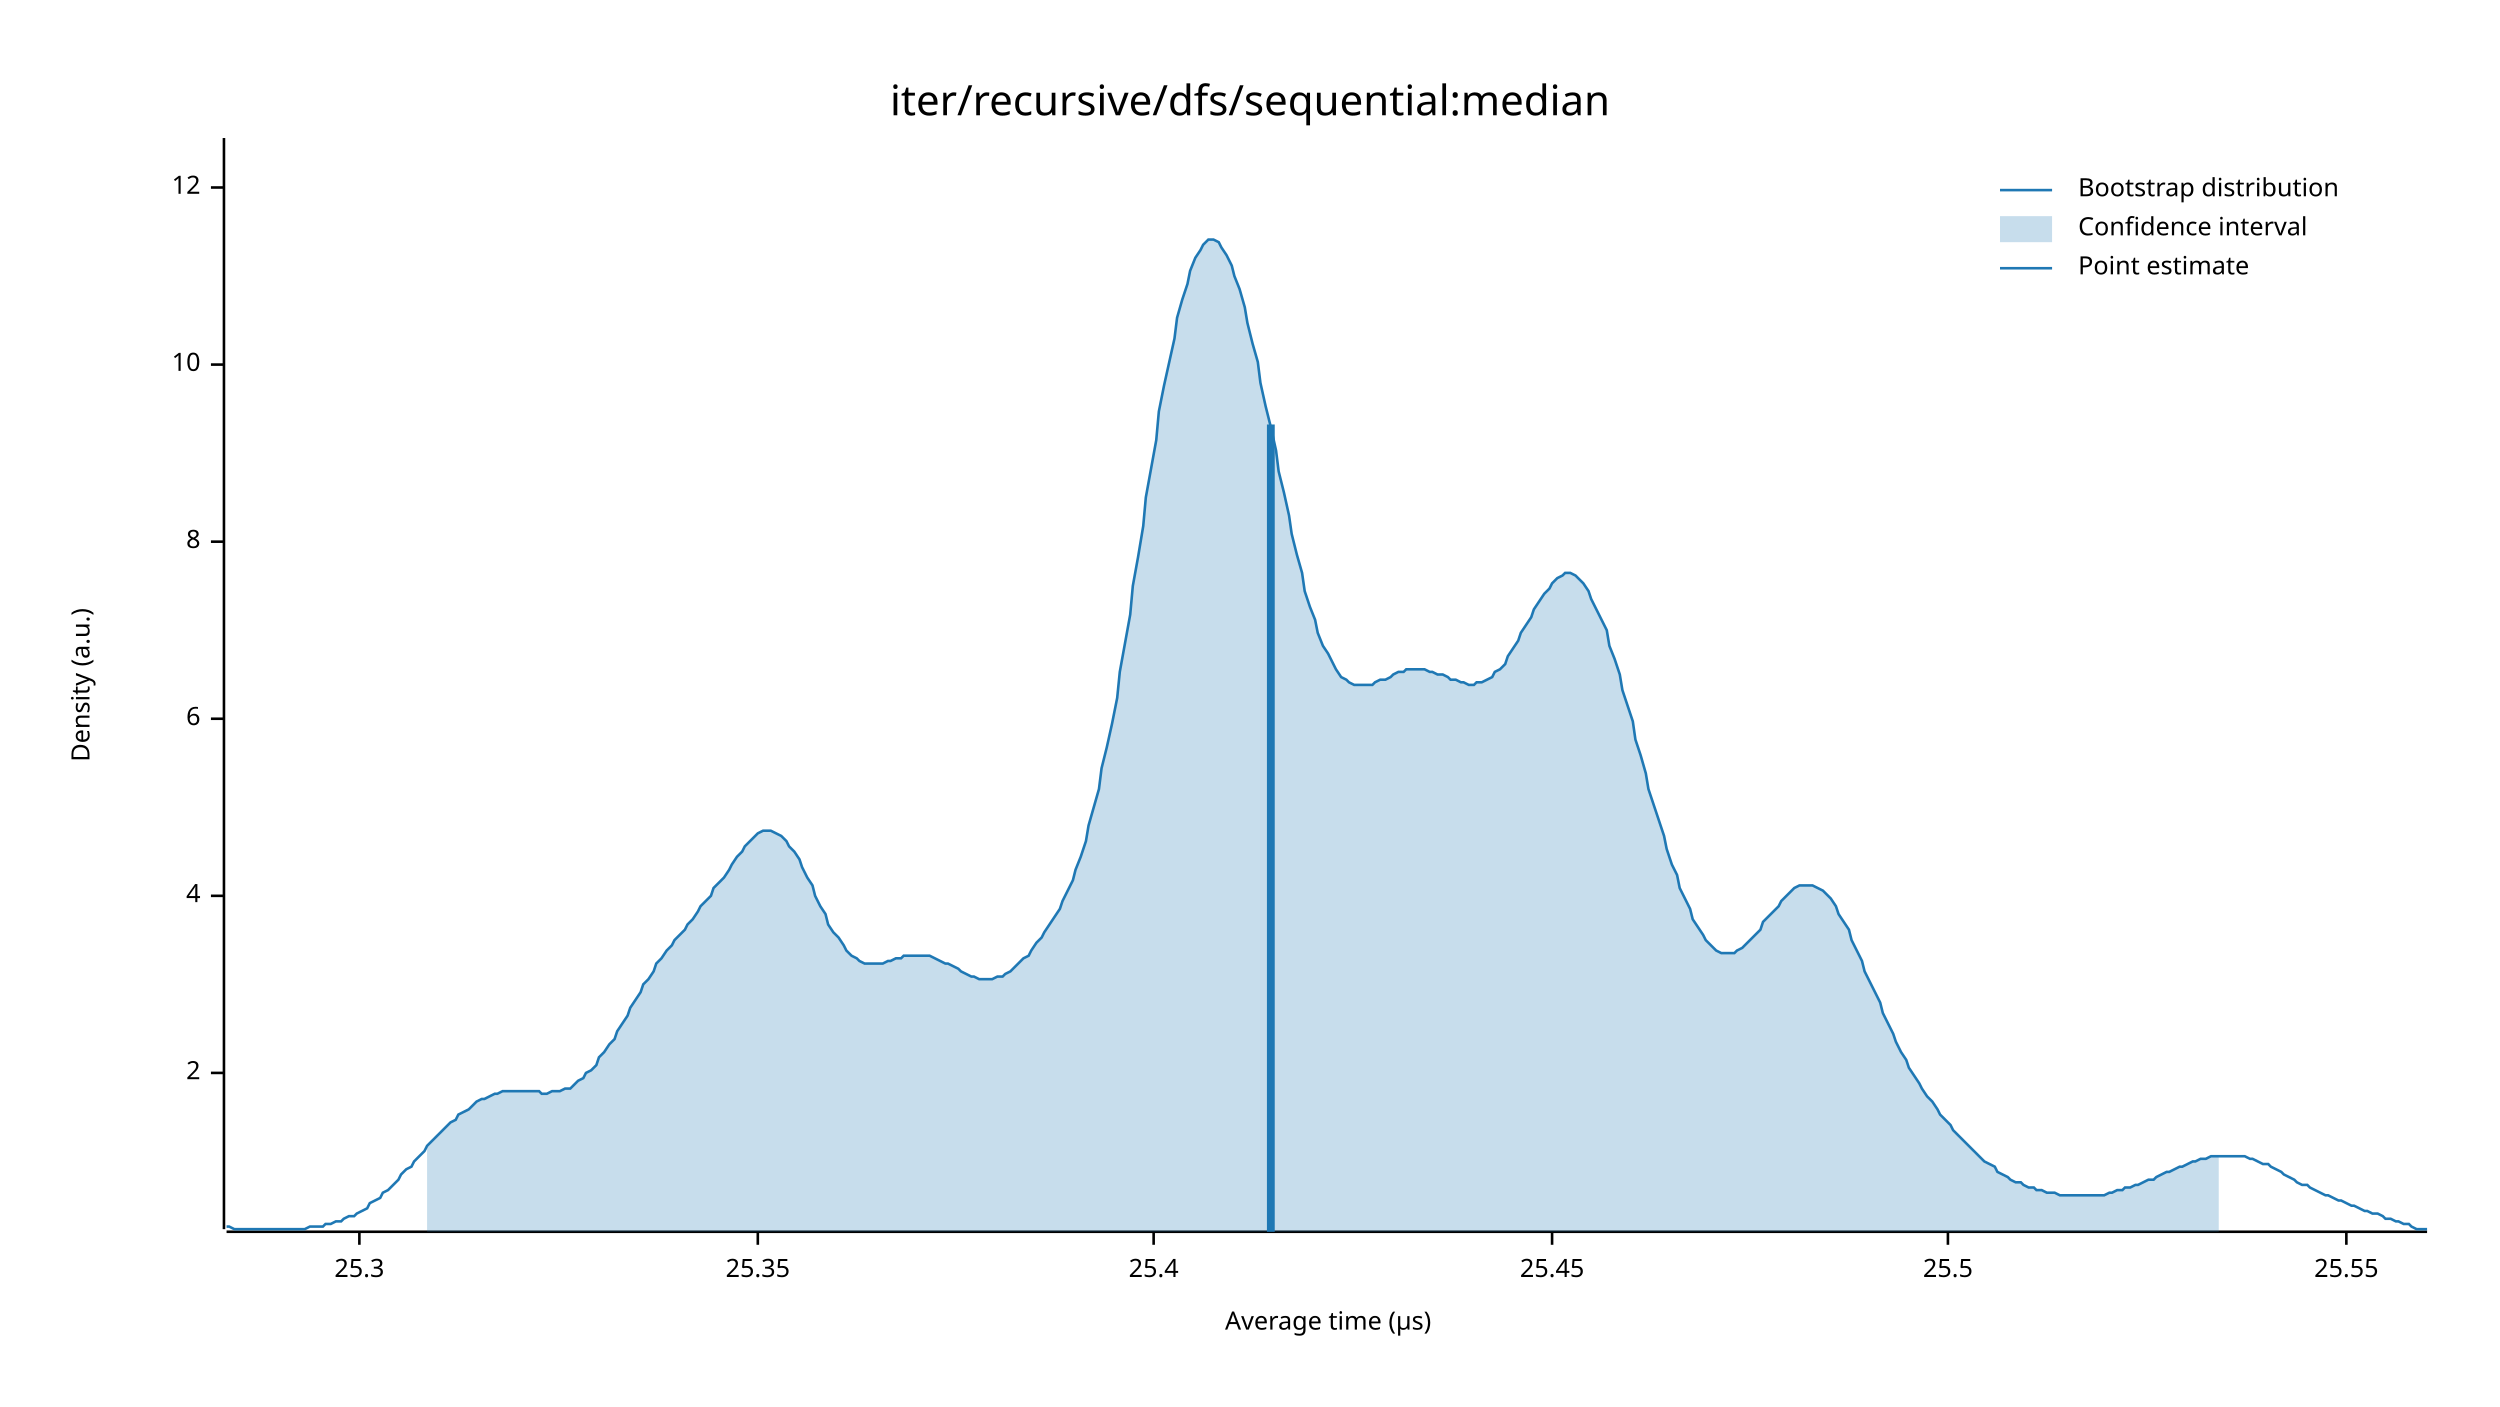
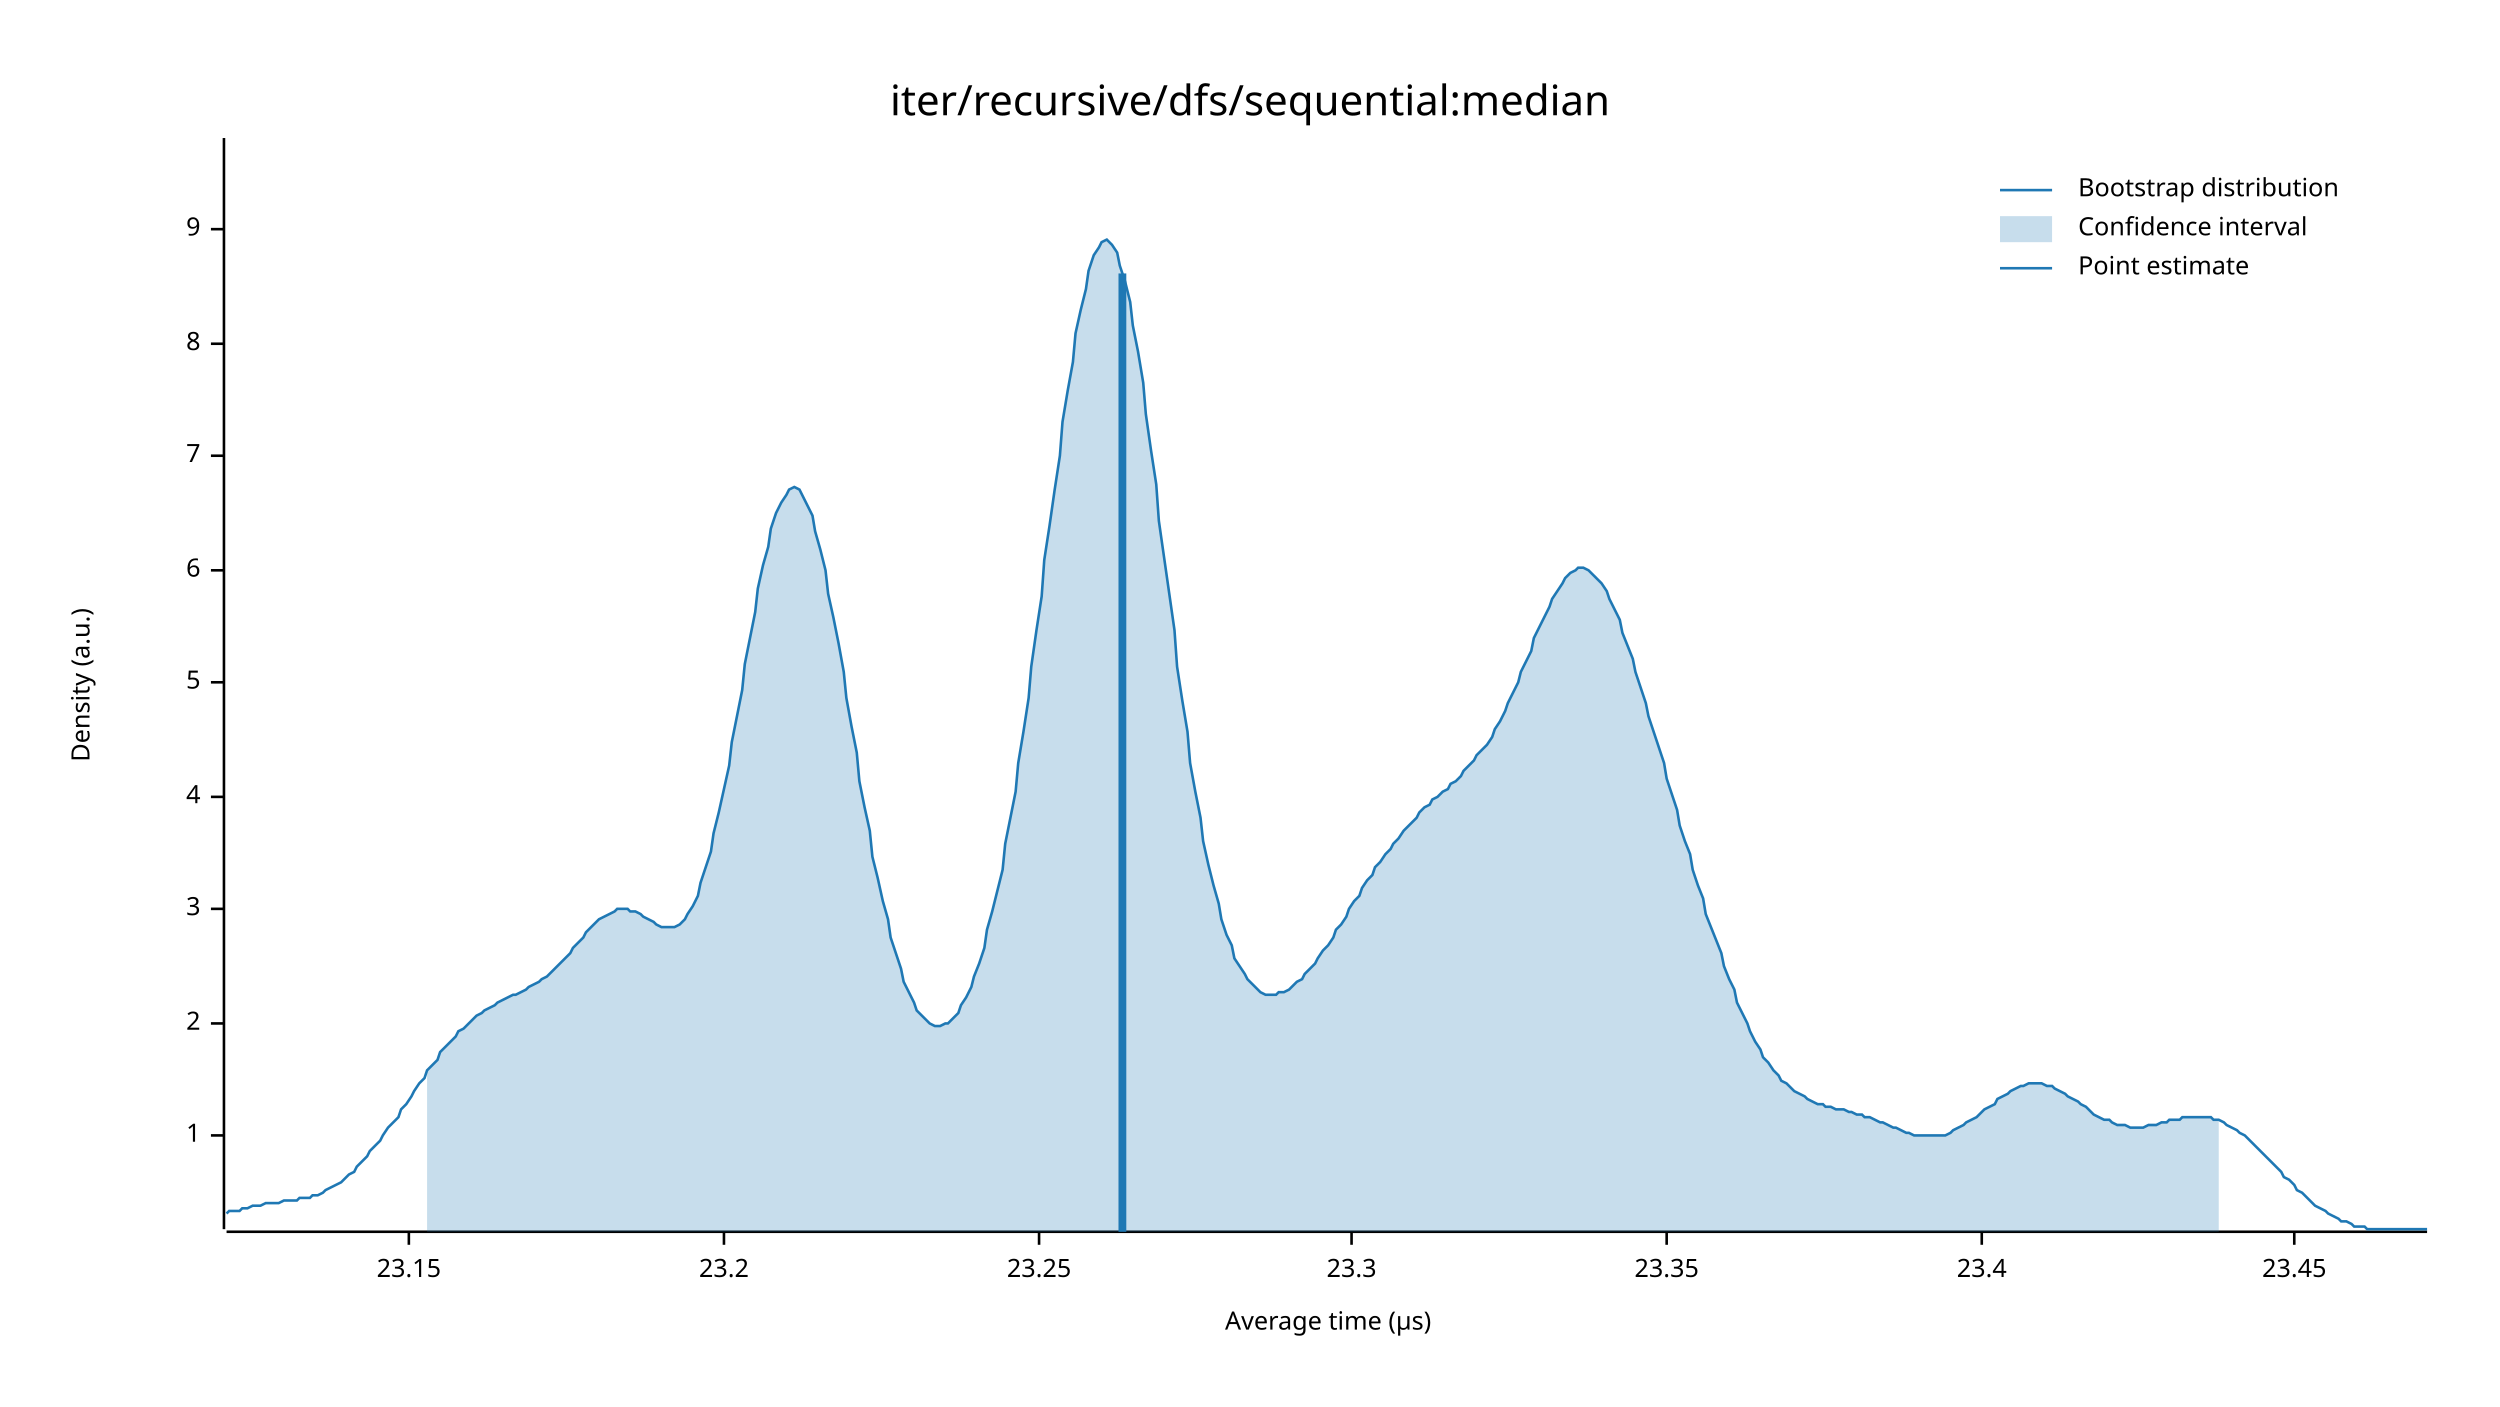
<svg xmlns="http://www.w3.org/2000/svg" width="960" height="540" viewBox="0 0 960 540">
  <text x="480" y="32" dy="0.76em" text-anchor="middle" font-family="sans-serif" font-size="16.129" opacity="1" fill="#000000">
iter/recursive/dfs/sequential:median
</text>
  <text x="27" y="263" dy="0.76em" text-anchor="middle" font-family="sans-serif" font-size="9.677" opacity="1" fill="#000000" transform="rotate(270, 27, 263)">
Density (a.u.)
</text>
  <text x="510" y="513" dy="-0.5ex" text-anchor="middle" font-family="sans-serif" font-size="9.677" opacity="1" fill="#000000">
Average time (µs)
</text>
  <polyline fill="none" opacity="1" stroke="#000000" stroke-width="1" points="86,53 86,472 " />
-   <text x="77" y="412" dy="0.5ex" text-anchor="end" font-family="sans-serif" font-size="9.677" opacity="1" fill="#000000">
+   <text x="77" y="436" dy="0.5ex" text-anchor="end" font-family="sans-serif" font-size="9.677" opacity="1" fill="#000000">
+ 1
+ </text>
+   <polyline fill="none" opacity="1" stroke="#000000" stroke-width="1" points="81,436 86,436 " />
+   <text x="77" y="393" dy="0.5ex" text-anchor="end" font-family="sans-serif" font-size="9.677" opacity="1" fill="#000000">
2
</text>
-   <polyline fill="none" opacity="1" stroke="#000000" stroke-width="1" points="81,412 86,412 " />
-   <text x="77" y="344" dy="0.5ex" text-anchor="end" font-family="sans-serif" font-size="9.677" opacity="1" fill="#000000">
+   <polyline fill="none" opacity="1" stroke="#000000" stroke-width="1" points="81,393 86,393 " />
+   <text x="77" y="349" dy="0.5ex" text-anchor="end" font-family="sans-serif" font-size="9.677" opacity="1" fill="#000000">
+ 3
+ </text>
+   <polyline fill="none" opacity="1" stroke="#000000" stroke-width="1" points="81,349 86,349 " />
+   <text x="77" y="306" dy="0.5ex" text-anchor="end" font-family="sans-serif" font-size="9.677" opacity="1" fill="#000000">
4
</text>
-   <polyline fill="none" opacity="1" stroke="#000000" stroke-width="1" points="81,344 86,344 " />
-   <text x="77" y="276" dy="0.5ex" text-anchor="end" font-family="sans-serif" font-size="9.677" opacity="1" fill="#000000">
+   <polyline fill="none" opacity="1" stroke="#000000" stroke-width="1" points="81,306 86,306 " />
+   <text x="77" y="262" dy="0.5ex" text-anchor="end" font-family="sans-serif" font-size="9.677" opacity="1" fill="#000000">
+ 5
+ </text>
+   <polyline fill="none" opacity="1" stroke="#000000" stroke-width="1" points="81,262 86,262 " />
+   <text x="77" y="219" dy="0.5ex" text-anchor="end" font-family="sans-serif" font-size="9.677" opacity="1" fill="#000000">
6
</text>
-   <polyline fill="none" opacity="1" stroke="#000000" stroke-width="1" points="81,276 86,276 " />
-   <text x="77" y="208" dy="0.5ex" text-anchor="end" font-family="sans-serif" font-size="9.677" opacity="1" fill="#000000">
+   <polyline fill="none" opacity="1" stroke="#000000" stroke-width="1" points="81,219 86,219 " />
+   <text x="77" y="175" dy="0.5ex" text-anchor="end" font-family="sans-serif" font-size="9.677" opacity="1" fill="#000000">
+ 7
+ </text>
+   <polyline fill="none" opacity="1" stroke="#000000" stroke-width="1" points="81,175 86,175 " />
+   <text x="77" y="132" dy="0.5ex" text-anchor="end" font-family="sans-serif" font-size="9.677" opacity="1" fill="#000000">
8
</text>
-   <polyline fill="none" opacity="1" stroke="#000000" stroke-width="1" points="81,208 86,208 " />
-   <text x="77" y="140" dy="0.5ex" text-anchor="end" font-family="sans-serif" font-size="9.677" opacity="1" fill="#000000">
- 10
+   <polyline fill="none" opacity="1" stroke="#000000" stroke-width="1" points="81,132 86,132 " />
+   <text x="77" y="88" dy="0.5ex" text-anchor="end" font-family="sans-serif" font-size="9.677" opacity="1" fill="#000000">
+ 9
</text>
-   <polyline fill="none" opacity="1" stroke="#000000" stroke-width="1" points="81,140 86,140 " />
-   <text x="77" y="72" dy="0.5ex" text-anchor="end" font-family="sans-serif" font-size="9.677" opacity="1" fill="#000000">
- 12
+   <polyline fill="none" opacity="1" stroke="#000000" stroke-width="1" points="81,88 86,88 " />
+   <polyline fill="none" opacity="1" stroke="#000000" stroke-width="1" points="87,473 932,473 " />
+   <text x="157" y="483" dy="0.76em" text-anchor="middle" font-family="sans-serif" font-size="9.677" opacity="1" fill="#000000">
+ 23.15
</text>
-   <polyline fill="none" opacity="1" stroke="#000000" stroke-width="1" points="81,72 86,72 " />
-   <polyline fill="none" opacity="1" stroke="#000000" stroke-width="1" points="87,473 932,473 " />
-   <text x="138" y="483" dy="0.76em" text-anchor="middle" font-family="sans-serif" font-size="9.677" opacity="1" fill="#000000">
- 25.3
+   <polyline fill="none" opacity="1" stroke="#000000" stroke-width="1" points="157,473 157,478 " />
+   <text x="278" y="483" dy="0.76em" text-anchor="middle" font-family="sans-serif" font-size="9.677" opacity="1" fill="#000000">
+ 23.2
</text>
-   <polyline fill="none" opacity="1" stroke="#000000" stroke-width="1" points="138,473 138,478 " />
-   <text x="291" y="483" dy="0.76em" text-anchor="middle" font-family="sans-serif" font-size="9.677" opacity="1" fill="#000000">
- 25.35
+   <polyline fill="none" opacity="1" stroke="#000000" stroke-width="1" points="278,473 278,478 " />
+   <text x="399" y="483" dy="0.76em" text-anchor="middle" font-family="sans-serif" font-size="9.677" opacity="1" fill="#000000">
+ 23.25
</text>
-   <polyline fill="none" opacity="1" stroke="#000000" stroke-width="1" points="291,473 291,478 " />
-   <text x="443" y="483" dy="0.76em" text-anchor="middle" font-family="sans-serif" font-size="9.677" opacity="1" fill="#000000">
- 25.4
+   <polyline fill="none" opacity="1" stroke="#000000" stroke-width="1" points="399,473 399,478 " />
+   <text x="519" y="483" dy="0.76em" text-anchor="middle" font-family="sans-serif" font-size="9.677" opacity="1" fill="#000000">
+ 23.3
</text>
-   <polyline fill="none" opacity="1" stroke="#000000" stroke-width="1" points="443,473 443,478 " />
-   <text x="596" y="483" dy="0.76em" text-anchor="middle" font-family="sans-serif" font-size="9.677" opacity="1" fill="#000000">
- 25.45
+   <polyline fill="none" opacity="1" stroke="#000000" stroke-width="1" points="519,473 519,478 " />
+   <text x="640" y="483" dy="0.76em" text-anchor="middle" font-family="sans-serif" font-size="9.677" opacity="1" fill="#000000">
+ 23.35
</text>
-   <polyline fill="none" opacity="1" stroke="#000000" stroke-width="1" points="596,473 596,478 " />
-   <text x="748" y="483" dy="0.76em" text-anchor="middle" font-family="sans-serif" font-size="9.677" opacity="1" fill="#000000">
- 25.5
+   <polyline fill="none" opacity="1" stroke="#000000" stroke-width="1" points="640,473 640,478 " />
+   <text x="761" y="483" dy="0.76em" text-anchor="middle" font-family="sans-serif" font-size="9.677" opacity="1" fill="#000000">
+ 23.4
</text>
-   <polyline fill="none" opacity="1" stroke="#000000" stroke-width="1" points="748,473 748,478 " />
-   <text x="901" y="483" dy="0.76em" text-anchor="middle" font-family="sans-serif" font-size="9.677" opacity="1" fill="#000000">
- 25.55
+   <polyline fill="none" opacity="1" stroke="#000000" stroke-width="1" points="761,473 761,478 " />
+   <text x="881" y="483" dy="0.76em" text-anchor="middle" font-family="sans-serif" font-size="9.677" opacity="1" fill="#000000">
+ 23.45
</text>
-   <polyline fill="none" opacity="1" stroke="#000000" stroke-width="1" points="901,473 901,478 " />
-   <polyline fill="none" opacity="1" stroke="#1F78B4" stroke-width="1" points="87,471 88,471 90,472 92,472 93,472 95,472 97,472 98,472 100,472 102,472 103,472 105,472 107,472 109,472 110,472 112,472 114,472 115,472 117,472 119,471 120,471 122,471 124,471 125,470 127,470 129,469 131,469 132,468 134,467 136,467 137,466 139,465 141,464 142,462 144,461 146,460 147,458 149,457 151,455 153,453 154,451 156,449 158,448 159,446 161,444 163,442 164,440 166,438 168,436 169,435 171,433 173,431 175,430 176,428 178,427 180,426 181,425 183,423 185,422 186,422 188,421 190,420 191,420 193,419 195,419 197,419 198,419 200,419 202,419 203,419 205,419 207,419 208,420 210,420 212,419 214,419 215,419 217,418 219,418 220,417 222,415 224,414 225,412 227,411 229,409 230,406 232,404 234,401 236,399 237,396 239,393 241,390 242,387 244,384 246,381 247,378 249,376 251,373 252,370 254,368 256,365 258,363 259,361 261,359 263,357 264,355 266,353 268,350 269,348 271,346 273,344 274,341 276,339 278,337 280,334 281,332 283,329 285,327 286,325 288,323 290,321 291,320 293,319 295,319 296,319 298,320 300,321 302,323 303,325 305,327 307,330 308,333 310,337 312,340 313,344 315,348 317,351 318,355 320,358 322,360 324,363 325,365 327,367 329,368 330,369 332,370 334,370 335,370 337,370 339,370 341,369 342,369 344,368 346,368 347,367 349,367 351,367 352,367 354,367 356,367 357,367 359,368 361,369 363,370 364,370 366,371 368,372 369,373 371,374 373,375 374,375 376,376 378,376 379,376 381,376 383,375 385,375 386,374 388,373 390,371 391,370 393,368 395,367 396,365 398,362 400,360 401,358 403,355 405,352 407,349 408,346 410,342 412,338 413,334 415,329 417,323 418,317 420,310 422,303 423,295 425,287 427,278 429,268 430,258 432,247 434,236 435,225 437,214 439,202 440,191 442,180 444,169 445,158 447,148 449,139 451,130 452,122 454,115 456,109 457,104 459,99 461,96 462,94 464,92 466,92 468,93 469,95 471,98 473,102 474,106 476,111 478,118 479,124 481,132 483,139 484,147 486,156 488,164 490,173 491,181 493,189 495,198 496,205 498,213 500,220 501,227 503,233 505,238 506,243 508,248 510,251 512,255 513,257 515,260 517,261 518,262 520,263 522,263 523,263 525,263 527,263 528,262 530,261 532,261 534,260 535,259 537,258 539,258 540,257 542,257 544,257 545,257 547,257 549,258 550,258 552,259 554,259 556,260 557,261 559,261 561,262 562,262 564,263 566,263 567,262 569,262 571,261 573,260 574,258 576,257 578,255 579,252 581,249 583,246 584,243 586,240 588,237 589,234 591,231 593,228 595,226 596,224 598,222 600,221 601,220 603,220 605,221 606,222 608,224 610,227 611,230 613,234 615,238 617,242 618,248 620,253 622,259 623,265 625,271 627,277 628,284 630,290 632,297 633,303 635,309 637,315 639,321 640,326 642,332 644,336 645,341 647,345 649,349 650,353 652,356 654,359 655,361 657,363 659,365 661,366 662,366 664,366 666,366 667,365 669,364 671,362 672,361 674,359 676,357 677,354 679,352 681,350 683,348 684,346 686,344 688,342 689,341 691,340 693,340 694,340 696,340 698,341 700,342 701,343 703,345 705,348 706,351 708,354 710,357 711,361 713,365 715,369 716,373 718,377 720,381 722,385 723,389 725,393 727,397 728,400 730,404 732,407 733,410 735,413 737,416 738,418 740,421 742,423 744,426 745,428 747,430 749,432 750,434 752,436 754,438 755,439 757,441 759,443 760,444 762,446 764,447 766,448 767,450 769,451 771,452 772,453 774,454 776,454 777,455 779,456 781,456 782,457 784,457 786,458 788,458 789,458 791,459 793,459 794,459 796,459 798,459 799,459 801,459 803,459 804,459 806,459 808,459 810,458 811,458 813,457 815,457 816,456 818,456 820,455 821,455 823,454 825,453 827,453 828,452 830,451 832,450 833,450 835,449 837,448 838,448 840,447 842,446 843,446 845,445 847,445 849,444 850,444 852,444 854,444 855,444 857,444 859,444 860,444 862,444 864,445 865,445 867,446 869,447 871,447 872,448 874,449 876,450 877,451 879,452 881,453 882,454 884,455 886,455 887,456 889,457 891,458 893,459 894,459 896,460 898,461 899,461 901,462 903,463 904,463 906,464 908,465 909,465 911,466 913,466 915,467 916,468 918,468 920,469 921,469 923,470 925,470 926,471 928,472 930,472 932,472 " />
-   <polygon opacity="0.25" fill="#1F78B4" points="164,440 166,438 168,436 169,435 171,433 173,431 175,430 176,428 178,427 180,426 181,425 183,423 185,422 186,422 188,421 190,420 191,420 193,419 195,419 197,419 198,419 200,419 202,419 203,419 205,419 207,419 208,420 210,420 212,419 214,419 215,419 217,418 219,418 220,417 222,415 224,414 225,412 227,411 229,409 230,406 232,404 234,401 236,399 237,396 239,393 241,390 242,387 244,384 246,381 247,378 249,376 251,373 252,370 254,368 256,365 258,363 259,361 261,359 263,357 264,355 266,353 268,350 269,348 271,346 273,344 274,341 276,339 278,337 280,334 281,332 283,329 285,327 286,325 288,323 290,321 291,320 293,319 295,319 296,319 298,320 300,321 302,323 303,325 305,327 307,330 308,333 310,337 312,340 313,344 315,348 317,351 318,355 320,358 322,360 324,363 325,365 327,367 329,368 330,369 332,370 334,370 335,370 337,370 339,370 341,369 342,369 344,368 346,368 347,367 349,367 351,367 352,367 354,367 356,367 357,367 359,368 361,369 363,370 364,370 366,371 368,372 369,373 371,374 373,375 374,375 376,376 378,376 379,376 381,376 383,375 385,375 386,374 388,373 390,371 391,370 393,368 395,367 396,365 398,362 400,360 401,358 403,355 405,352 407,349 408,346 410,342 412,338 413,334 415,329 417,323 418,317 420,310 422,303 423,295 425,287 427,278 429,268 430,258 432,247 434,236 435,225 437,214 439,202 440,191 442,180 444,169 445,158 447,148 449,139 451,130 452,122 454,115 456,109 457,104 459,99 461,96 462,94 464,92 466,92 468,93 469,95 471,98 473,102 474,106 476,111 478,118 479,124 481,132 483,139 484,147 486,156 488,164 490,173 491,181 493,189 495,198 496,205 498,213 500,220 501,227 503,233 505,238 506,243 508,248 510,251 512,255 513,257 515,260 517,261 518,262 520,263 522,263 523,263 525,263 527,263 528,262 530,261 532,261 534,260 535,259 537,258 539,258 540,257 542,257 544,257 545,257 547,257 549,258 550,258 552,259 554,259 556,260 557,261 559,261 561,262 562,262 564,263 566,263 567,262 569,262 571,261 573,260 574,258 576,257 578,255 579,252 581,249 583,246 584,243 586,240 588,237 589,234 591,231 593,228 595,226 596,224 598,222 600,221 601,220 603,220 605,221 606,222 608,224 610,227 611,230 613,234 615,238 617,242 618,248 620,253 622,259 623,265 625,271 627,277 628,284 630,290 632,297 633,303 635,309 637,315 639,321 640,326 642,332 644,336 645,341 647,345 649,349 650,353 652,356 654,359 655,361 657,363 659,365 661,366 662,366 664,366 666,366 667,365 669,364 671,362 672,361 674,359 676,357 677,354 679,352 681,350 683,348 684,346 686,344 688,342 689,341 691,340 693,340 694,340 696,340 698,341 700,342 701,343 703,345 705,348 706,351 708,354 710,357 711,361 713,365 715,369 716,373 718,377 720,381 722,385 723,389 725,393 727,397 728,400 730,404 732,407 733,410 735,413 737,416 738,418 740,421 742,423 744,426 745,428 747,430 749,432 750,434 752,436 754,438 755,439 757,441 759,443 760,444 762,446 764,447 766,448 767,450 769,451 771,452 772,453 774,454 776,454 777,455 779,456 781,456 782,457 784,457 786,458 788,458 789,458 791,459 793,459 794,459 796,459 798,459 799,459 801,459 803,459 804,459 806,459 808,459 810,458 811,458 813,457 815,457 816,456 818,456 820,455 821,455 823,454 825,453 827,453 828,452 830,451 832,450 833,450 835,449 837,448 838,448 840,447 842,446 843,446 845,445 847,445 849,444 850,444 852,444 852,473 164,473 " />
-   <polyline fill="none" opacity="1" stroke="#1F78B4" stroke-width="3" points="488,473 488,163 " />
+   <polyline fill="none" opacity="1" stroke="#000000" stroke-width="1" points="881,473 881,478 " />
+   <polyline fill="none" opacity="1" stroke="#1F78B4" stroke-width="1" points="87,466 88,465 90,465 92,465 93,464 95,464 97,463 98,463 100,463 102,462 103,462 105,462 107,462 109,461 110,461 112,461 114,461 115,460 117,460 119,460 120,459 122,459 124,458 125,457 127,456 129,455 131,454 132,453 134,451 136,450 137,448 139,446 141,444 142,442 144,440 146,438 147,436 149,433 151,431 153,429 154,426 156,424 158,421 159,419 161,416 163,414 164,411 166,409 168,407 169,404 171,402 173,400 175,398 176,396 178,395 180,393 181,392 183,390 185,389 186,388 188,387 190,386 191,385 193,384 195,383 197,382 198,382 200,381 202,380 203,379 205,378 207,377 208,376 210,375 212,373 214,371 215,370 217,368 219,366 220,364 222,362 224,360 225,358 227,356 229,354 230,353 232,352 234,351 236,350 237,349 239,349 241,349 242,350 244,350 246,351 247,352 249,353 251,354 252,355 254,356 256,356 258,356 259,356 261,355 263,353 264,351 266,348 268,344 269,339 271,333 273,327 274,320 276,312 278,303 280,294 281,285 283,275 285,265 286,255 288,245 290,235 291,226 293,217 295,210 296,203 298,197 300,193 302,190 303,188 305,187 307,188 308,190 310,194 312,198 313,204 315,211 317,219 318,228 320,237 322,247 324,258 325,268 327,279 329,289 330,300 332,310 334,319 335,329 337,337 339,346 341,353 342,360 344,366 346,372 347,377 349,381 351,385 352,388 354,390 356,392 357,393 359,394 361,394 363,393 364,393 366,391 368,389 369,386 371,383 373,379 374,375 376,370 378,364 379,357 381,350 383,342 385,334 386,324 388,314 390,304 391,293 393,281 395,268 396,256 398,242 400,229 401,215 403,202 405,188 407,175 408,162 410,150 412,139 413,128 415,119 417,111 418,104 420,98 422,95 423,93 425,92 427,94 429,97 430,102 432,108 434,116 435,125 437,135 439,147 440,159 442,173 444,186 445,200 447,214 449,228 451,242 452,256 454,269 456,281 457,293 459,304 461,314 462,323 464,332 466,340 468,347 469,353 471,359 473,363 474,368 476,371 478,374 479,376 481,378 483,380 484,381 486,382 488,382 490,382 491,381 493,381 495,380 496,379 498,377 500,376 501,374 503,372 505,370 506,368 508,365 510,363 512,360 513,357 515,355 517,352 518,349 520,346 522,344 523,341 525,338 527,336 528,333 530,331 532,328 534,326 535,324 537,322 539,319 540,318 542,316 544,314 545,312 547,310 549,309 550,307 552,306 554,304 556,303 557,301 559,300 561,298 562,296 564,294 566,292 567,290 569,288 571,286 573,283 574,280 576,277 578,273 579,270 581,266 583,262 584,258 586,254 588,250 589,245 591,241 593,237 595,233 596,230 598,227 600,224 601,222 603,220 605,219 606,218 608,218 610,219 611,220 613,222 615,224 617,227 618,230 620,234 622,238 623,243 625,248 627,253 628,258 630,264 632,270 633,275 635,281 637,287 639,293 640,299 642,305 644,311 645,317 647,323 649,328 650,334 652,340 654,345 655,351 657,356 659,361 661,366 662,371 664,376 666,380 667,385 669,389 671,393 672,396 674,400 676,403 677,406 679,408 681,411 683,413 684,415 686,416 688,418 689,419 691,420 693,421 694,422 696,423 698,424 700,424 701,425 703,425 705,426 706,426 708,426 710,427 711,427 713,428 715,428 716,429 718,429 720,430 722,431 723,431 725,432 727,433 728,433 730,434 732,435 733,435 735,436 737,436 738,436 740,436 742,436 744,436 745,436 747,436 749,435 750,434 752,433 754,432 755,431 757,430 759,429 760,428 762,426 764,425 766,424 767,422 769,421 771,420 772,419 774,418 776,417 777,417 779,416 781,416 782,416 784,416 786,417 788,417 789,418 791,419 793,420 794,421 796,422 798,423 799,424 801,425 803,427 804,428 806,429 808,430 810,430 811,431 813,432 815,432 816,432 818,433 820,433 821,433 823,433 825,432 827,432 828,432 830,431 832,431 833,430 835,430 837,430 838,429 840,429 842,429 843,429 845,429 847,429 849,429 850,430 852,430 854,431 855,432 857,433 859,434 860,435 862,436 864,438 865,439 867,441 869,443 871,445 872,446 874,448 876,450 877,452 879,453 881,455 882,457 884,458 886,460 887,461 889,463 891,464 893,465 894,466 896,467 898,468 899,469 901,469 903,470 904,471 906,471 908,471 909,472 911,472 913,472 915,472 916,472 918,472 920,472 921,472 923,472 925,472 926,472 928,472 930,472 932,472 " />
+   <polygon opacity="0.25" fill="#1F78B4" points="164,411 166,409 168,407 169,404 171,402 173,400 175,398 176,396 178,395 180,393 181,392 183,390 185,389 186,388 188,387 190,386 191,385 193,384 195,383 197,382 198,382 200,381 202,380 203,379 205,378 207,377 208,376 210,375 212,373 214,371 215,370 217,368 219,366 220,364 222,362 224,360 225,358 227,356 229,354 230,353 232,352 234,351 236,350 237,349 239,349 241,349 242,350 244,350 246,351 247,352 249,353 251,354 252,355 254,356 256,356 258,356 259,356 261,355 263,353 264,351 266,348 268,344 269,339 271,333 273,327 274,320 276,312 278,303 280,294 281,285 283,275 285,265 286,255 288,245 290,235 291,226 293,217 295,210 296,203 298,197 300,193 302,190 303,188 305,187 307,188 308,190 310,194 312,198 313,204 315,211 317,219 318,228 320,237 322,247 324,258 325,268 327,279 329,289 330,300 332,310 334,319 335,329 337,337 339,346 341,353 342,360 344,366 346,372 347,377 349,381 351,385 352,388 354,390 356,392 357,393 359,394 361,394 363,393 364,393 366,391 368,389 369,386 371,383 373,379 374,375 376,370 378,364 379,357 381,350 383,342 385,334 386,324 388,314 390,304 391,293 393,281 395,268 396,256 398,242 400,229 401,215 403,202 405,188 407,175 408,162 410,150 412,139 413,128 415,119 417,111 418,104 420,98 422,95 423,93 425,92 427,94 429,97 430,102 432,108 434,116 435,125 437,135 439,147 440,159 442,173 444,186 445,200 447,214 449,228 451,242 452,256 454,269 456,281 457,293 459,304 461,314 462,323 464,332 466,340 468,347 469,353 471,359 473,363 474,368 476,371 478,374 479,376 481,378 483,380 484,381 486,382 488,382 490,382 491,381 493,381 495,380 496,379 498,377 500,376 501,374 503,372 505,370 506,368 508,365 510,363 512,360 513,357 515,355 517,352 518,349 520,346 522,344 523,341 525,338 527,336 528,333 530,331 532,328 534,326 535,324 537,322 539,319 540,318 542,316 544,314 545,312 547,310 549,309 550,307 552,306 554,304 556,303 557,301 559,300 561,298 562,296 564,294 566,292 567,290 569,288 571,286 573,283 574,280 576,277 578,273 579,270 581,266 583,262 584,258 586,254 588,250 589,245 591,241 593,237 595,233 596,230 598,227 600,224 601,222 603,220 605,219 606,218 608,218 610,219 611,220 613,222 615,224 617,227 618,230 620,234 622,238 623,243 625,248 627,253 628,258 630,264 632,270 633,275 635,281 637,287 639,293 640,299 642,305 644,311 645,317 647,323 649,328 650,334 652,340 654,345 655,351 657,356 659,361 661,366 662,371 664,376 666,380 667,385 669,389 671,393 672,396 674,400 676,403 677,406 679,408 681,411 683,413 684,415 686,416 688,418 689,419 691,420 693,421 694,422 696,423 698,424 700,424 701,425 703,425 705,426 706,426 708,426 710,427 711,427 713,428 715,428 716,429 718,429 720,430 722,431 723,431 725,432 727,433 728,433 730,434 732,435 733,435 735,436 737,436 738,436 740,436 742,436 744,436 745,436 747,436 749,435 750,434 752,433 754,432 755,431 757,430 759,429 760,428 762,426 764,425 766,424 767,422 769,421 771,420 772,419 774,418 776,417 777,417 779,416 781,416 782,416 784,416 786,417 788,417 789,418 791,419 793,420 794,421 796,422 798,423 799,424 801,425 803,427 804,428 806,429 808,430 810,430 811,431 813,432 815,432 816,432 818,433 820,433 821,433 823,433 825,432 827,432 828,432 830,431 832,431 833,430 835,430 837,430 838,429 840,429 842,429 843,429 845,429 847,429 849,429 850,430 852,430 852,473 164,473 " />
+   <polyline fill="none" opacity="1" stroke="#1F78B4" stroke-width="3" points="431,473 431,105 " />
  <text x="798" y="68" dy="0.76em" text-anchor="start" font-family="sans-serif" font-size="9.677" opacity="1" fill="#000000">
Bootstrap distribution
</text>
  <text x="798" y="83" dy="0.76em" text-anchor="start" font-family="sans-serif" font-size="9.677" opacity="1" fill="#000000">
Confidence interval
</text>
  <text x="798" y="98" dy="0.76em" text-anchor="start" font-family="sans-serif" font-size="9.677" opacity="1" fill="#000000">
Point estimate
</text>
  <polyline fill="none" opacity="1" stroke="#1F78B4" stroke-width="1" points="768,73 788,73 " />
  <rect x="768" y="83" width="20" height="10" opacity="0.25" fill="#1F78B4" stroke="none" />
  <polyline fill="none" opacity="1" stroke="#1F78B4" stroke-width="1" points="768,103 788,103 " />
</svg>
